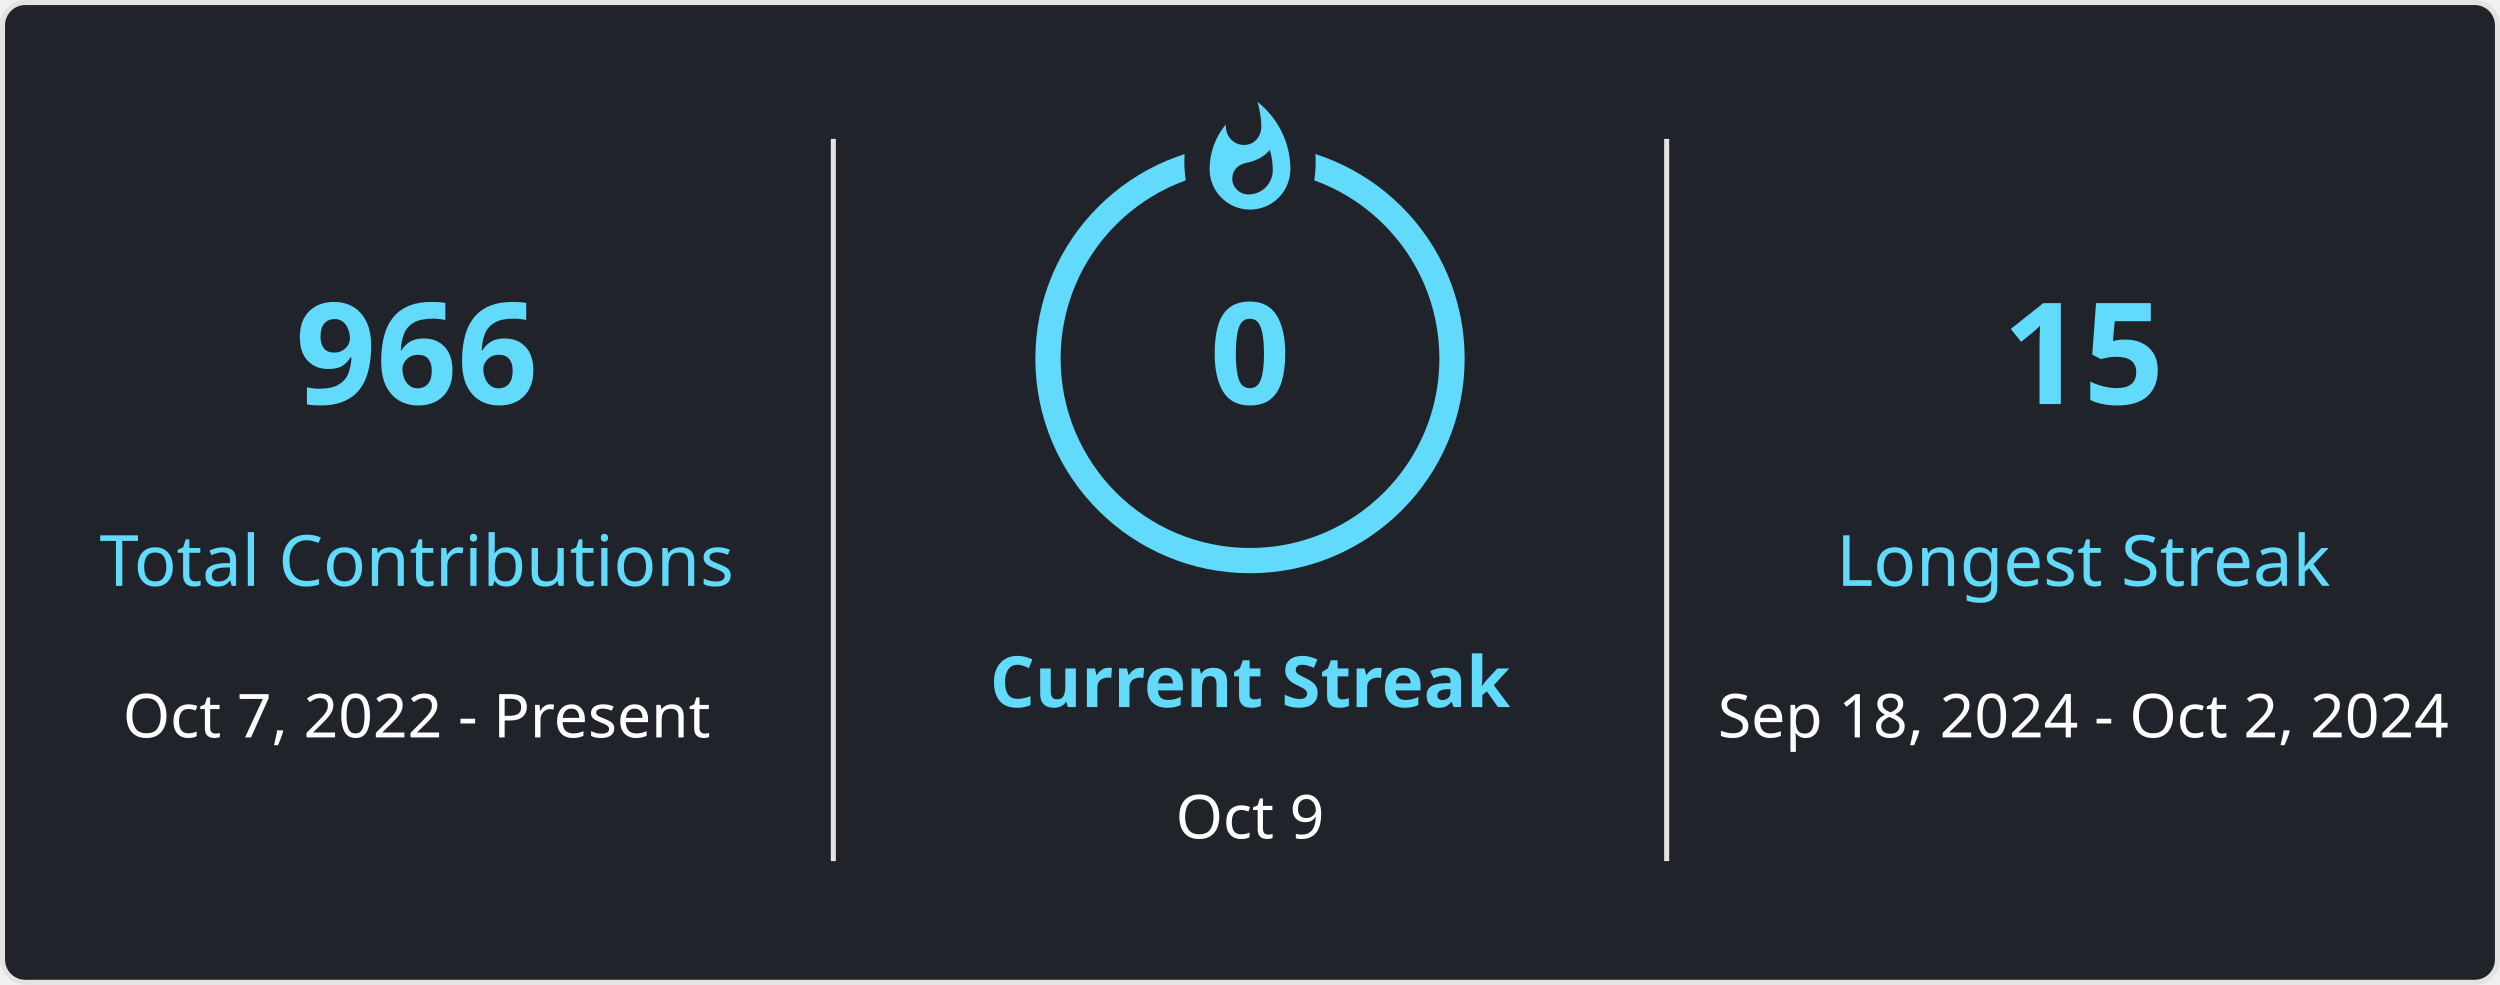
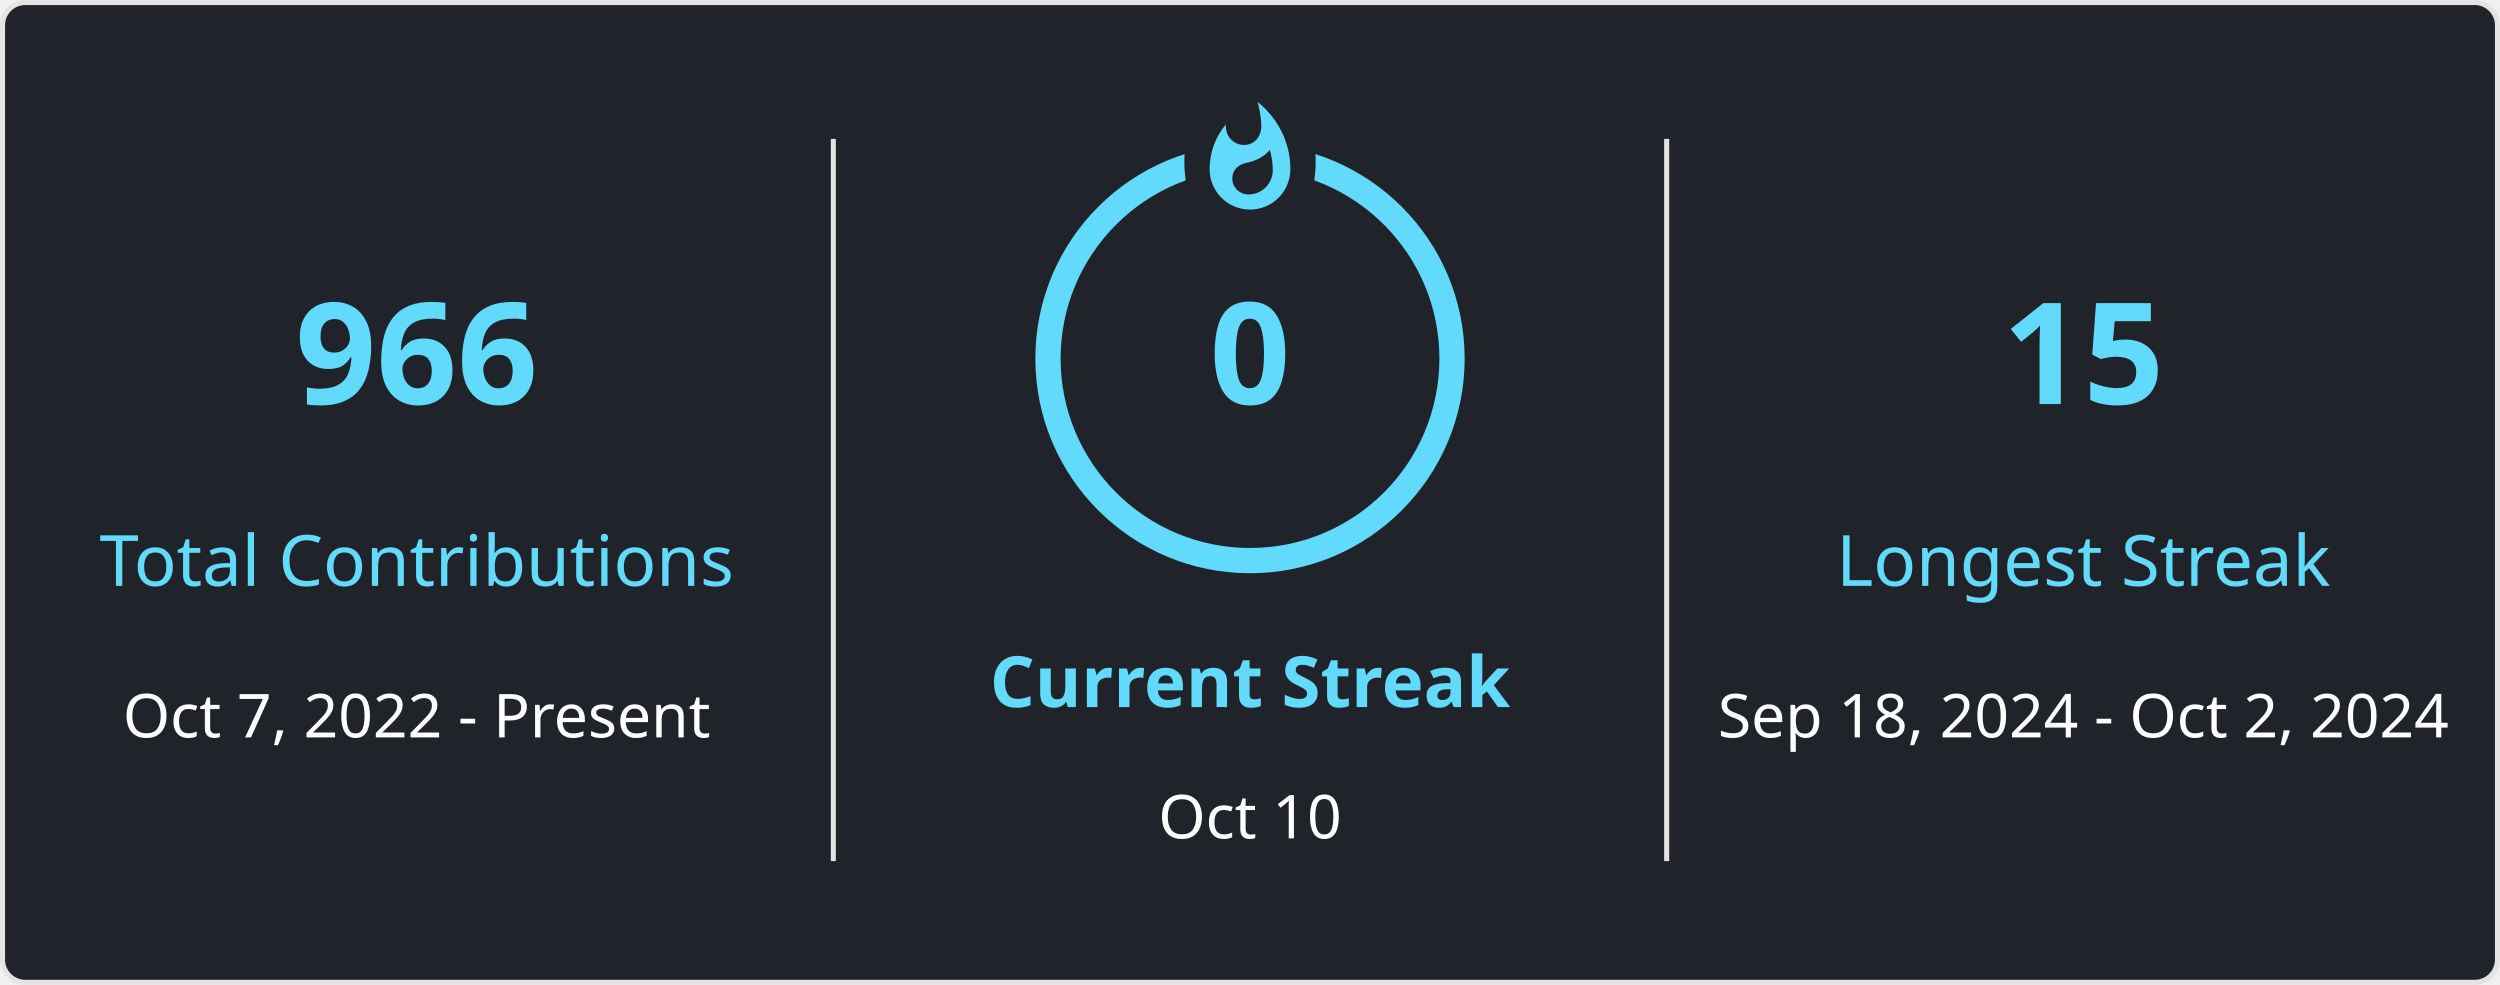
<svg xmlns="http://www.w3.org/2000/svg" style="isolation: isolate" viewBox="0 0 495 195" width="495px" height="195px" direction="ltr">
  <style>
            
            
        </style>
  <defs>
    <clipPath id="outer_rectangle">
      <rect width="495" height="195" rx="4.5" />
    </clipPath>
    <mask id="mask_out_ring_behind_fire">
      <rect width="495" height="195" fill="white" />
      <ellipse id="mask-ellipse" cx="247.5" cy="32" rx="13" ry="18" fill="black" />
    </mask>
  </defs>
  <g clip-path="url(#outer_rectangle)">
    <g style="isolation: isolate">
      <rect stroke="#E4E2E2" fill="#20232A" rx="4.5" x="0.5" y="0.5" width="494" height="194" />
    </g>
    <g style="isolation: isolate">
      <line x1="165" y1="28" x2="165" y2="170" vector-effect="non-scaling-stroke" stroke-width="1" stroke="#E4E2E2" stroke-linejoin="miter" stroke-linecap="square" stroke-miterlimit="3" />
      <line x1="330" y1="28" x2="330" y2="170" vector-effect="non-scaling-stroke" stroke-width="1" stroke="#E4E2E2" stroke-linejoin="miter" stroke-linecap="square" stroke-miterlimit="3" />
    </g>
    <g style="isolation: isolate">
      <g transform="translate(82.5, 48)">
        <text x="0" y="32" stroke-width="0" text-anchor="middle" fill="#61DAFB" stroke="none" font-family="&quot;Segoe UI&quot;, Ubuntu, sans-serif" font-weight="700" font-size="28px" font-style="normal" style="opacity: 1;">
                        966
                    </text>
      </g>
      <g transform="translate(82.5, 84)">
        <text x="0" y="32" stroke-width="0" text-anchor="middle" fill="#61DAFB" stroke="none" font-family="&quot;Segoe UI&quot;, Ubuntu, sans-serif" font-weight="400" font-size="14px" font-style="normal" style="opacity: 1;">
                        Total Contributions
                    </text>
      </g>
      <g transform="translate(82.5, 114)">
        <text x="0" y="32" stroke-width="0" text-anchor="middle" fill="#FFFFFF" stroke="none" font-family="&quot;Segoe UI&quot;, Ubuntu, sans-serif" font-weight="400" font-size="12px" font-style="normal" style="opacity: 1;">
                        Oct 7, 2022 - Present
                    </text>
      </g>
    </g>
    <g style="isolation: isolate">
      <g transform="translate(247.5, 108)">
        <text x="0" y="32" stroke-width="0" text-anchor="middle" fill="#61DAFB" stroke="none" font-family="&quot;Segoe UI&quot;, Ubuntu, sans-serif" font-weight="700" font-size="14px" font-style="normal" style="opacity: 1;">
                        Current Streak
                    </text>
      </g>
      <g transform="translate(247.5, 145)">
        <text x="0" y="21" stroke-width="0" text-anchor="middle" fill="#FFFFFF" stroke="none" font-family="&quot;Segoe UI&quot;, Ubuntu, sans-serif" font-weight="400" font-size="12px" font-style="normal" style="opacity: 1;">
-                         Oct 9
+                         Oct 10
                    </text>
      </g>
      <g mask="url(#mask_out_ring_behind_fire)">
        <circle cx="247.5" cy="71" r="40" fill="none" stroke="#61DAFB" stroke-width="5" style="opacity: 1;" />
      </g>
      <g transform="translate(247.5, 19.5)" stroke-opacity="0" style="opacity: 1;">
        <path d="M -12 -0.5 L 15 -0.5 L 15 23.5 L -12 23.5 L -12 -0.5 Z" fill="none" />
        <path d="M 1.5 0.67 C 1.5 0.67 2.24 3.32 2.24 5.47 C 2.24 7.53 0.89 9.2 -1.17 9.2 C -3.23 9.2 -4.79 7.53 -4.79 5.47 L -4.76 5.11 C -6.78 7.51 -8 10.62 -8 13.99 C -8 18.41 -4.42 22 0 22 C 4.42 22 8 18.41 8 13.99 C 8 8.6 5.41 3.79 1.5 0.67 Z M -0.29 19 C -2.07 19 -3.51 17.6 -3.51 15.86 C -3.51 14.24 -2.46 13.1 -0.7 12.74 C 1.07 12.38 2.9 11.53 3.92 10.16 C 4.31 11.45 4.51 12.81 4.51 14.2 C 4.51 16.85 2.36 19 -0.29 19 Z" fill="#61DAFB" stroke-opacity="0" />
      </g>
      <g transform="translate(247.5, 48)">
        <text x="0" y="32" stroke-width="0" text-anchor="middle" fill="#61DAFB" stroke="none" font-family="&quot;Segoe UI&quot;, Ubuntu, sans-serif" font-weight="700" font-size="28px" font-style="normal" style="">
                        0
                    </text>
      </g>
    </g>
    <g style="isolation: isolate">
      <g transform="translate(412.5, 48)">
        <text x="0" y="32" stroke-width="0" text-anchor="middle" fill="#61DAFB" stroke="none" font-family="&quot;Segoe UI&quot;, Ubuntu, sans-serif" font-weight="700" font-size="28px" font-style="normal" style="opacity: 1;">
                        15
                    </text>
      </g>
      <g transform="translate(412.5, 84)">
        <text x="0" y="32" stroke-width="0" text-anchor="middle" fill="#61DAFB" stroke="none" font-family="&quot;Segoe UI&quot;, Ubuntu, sans-serif" font-weight="400" font-size="14px" font-style="normal" style="opacity: 1;">
                        Longest Streak
                    </text>
      </g>
      <g transform="translate(412.5, 114)">
        <text x="0" y="32" stroke-width="0" text-anchor="middle" fill="#FFFFFF" stroke="none" font-family="&quot;Segoe UI&quot;, Ubuntu, sans-serif" font-weight="400" font-size="12px" font-style="normal" style="opacity: 1;">
                        Sep 18, 2024 - Oct 2, 2024
                    </text>
      </g>
    </g>
  </g>
</svg>
